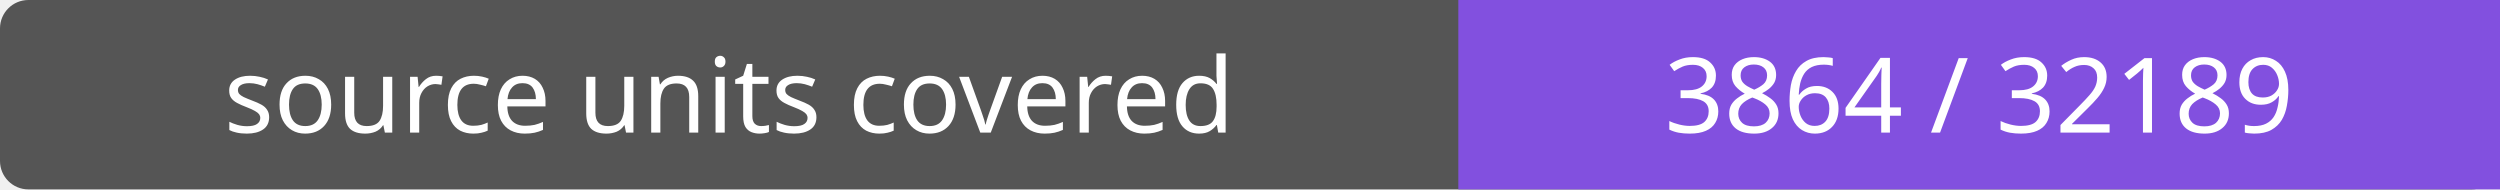
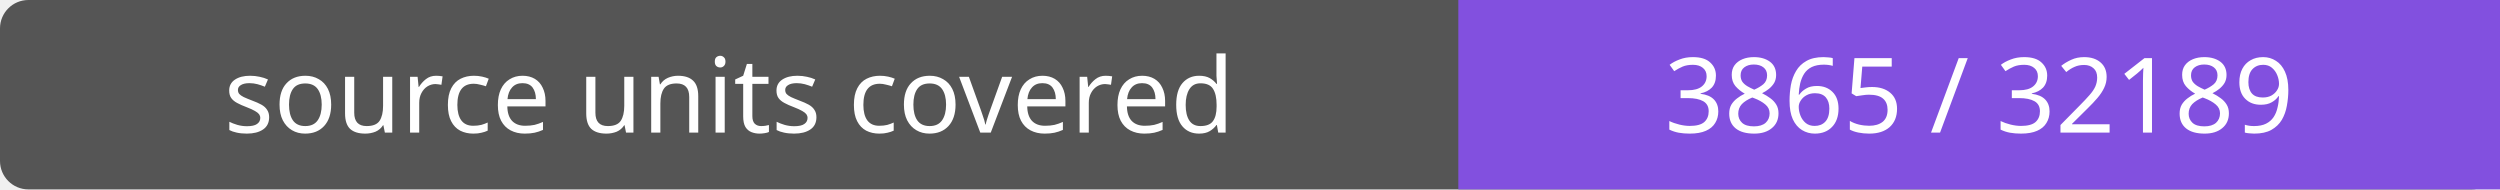
- <svg xmlns="http://www.w3.org/2000/svg" width="264" height="20" role="img" aria-label="source units covered: 3864 / 32189">
+ <svg xmlns="http://www.w3.org/2000/svg" width="264" height="20" role="img" aria-label="source units covered: 3865 / 32189">
  <rect width="264" height="20" rx="3" fill="#555" />
  <path fill="#8250df" d="M154 0h110v20H154z" />
  <g fill="#fff" text-anchor="middle" font-family="Verdana,sans-serif" font-size="11">
    <text x="77.0" y="14">source units covered</text>
-     <text x="209.0" y="14">3864 / 32189</text>
+     <text x="209.0" y="14">3865 / 32189</text>
  </g>
</svg>
